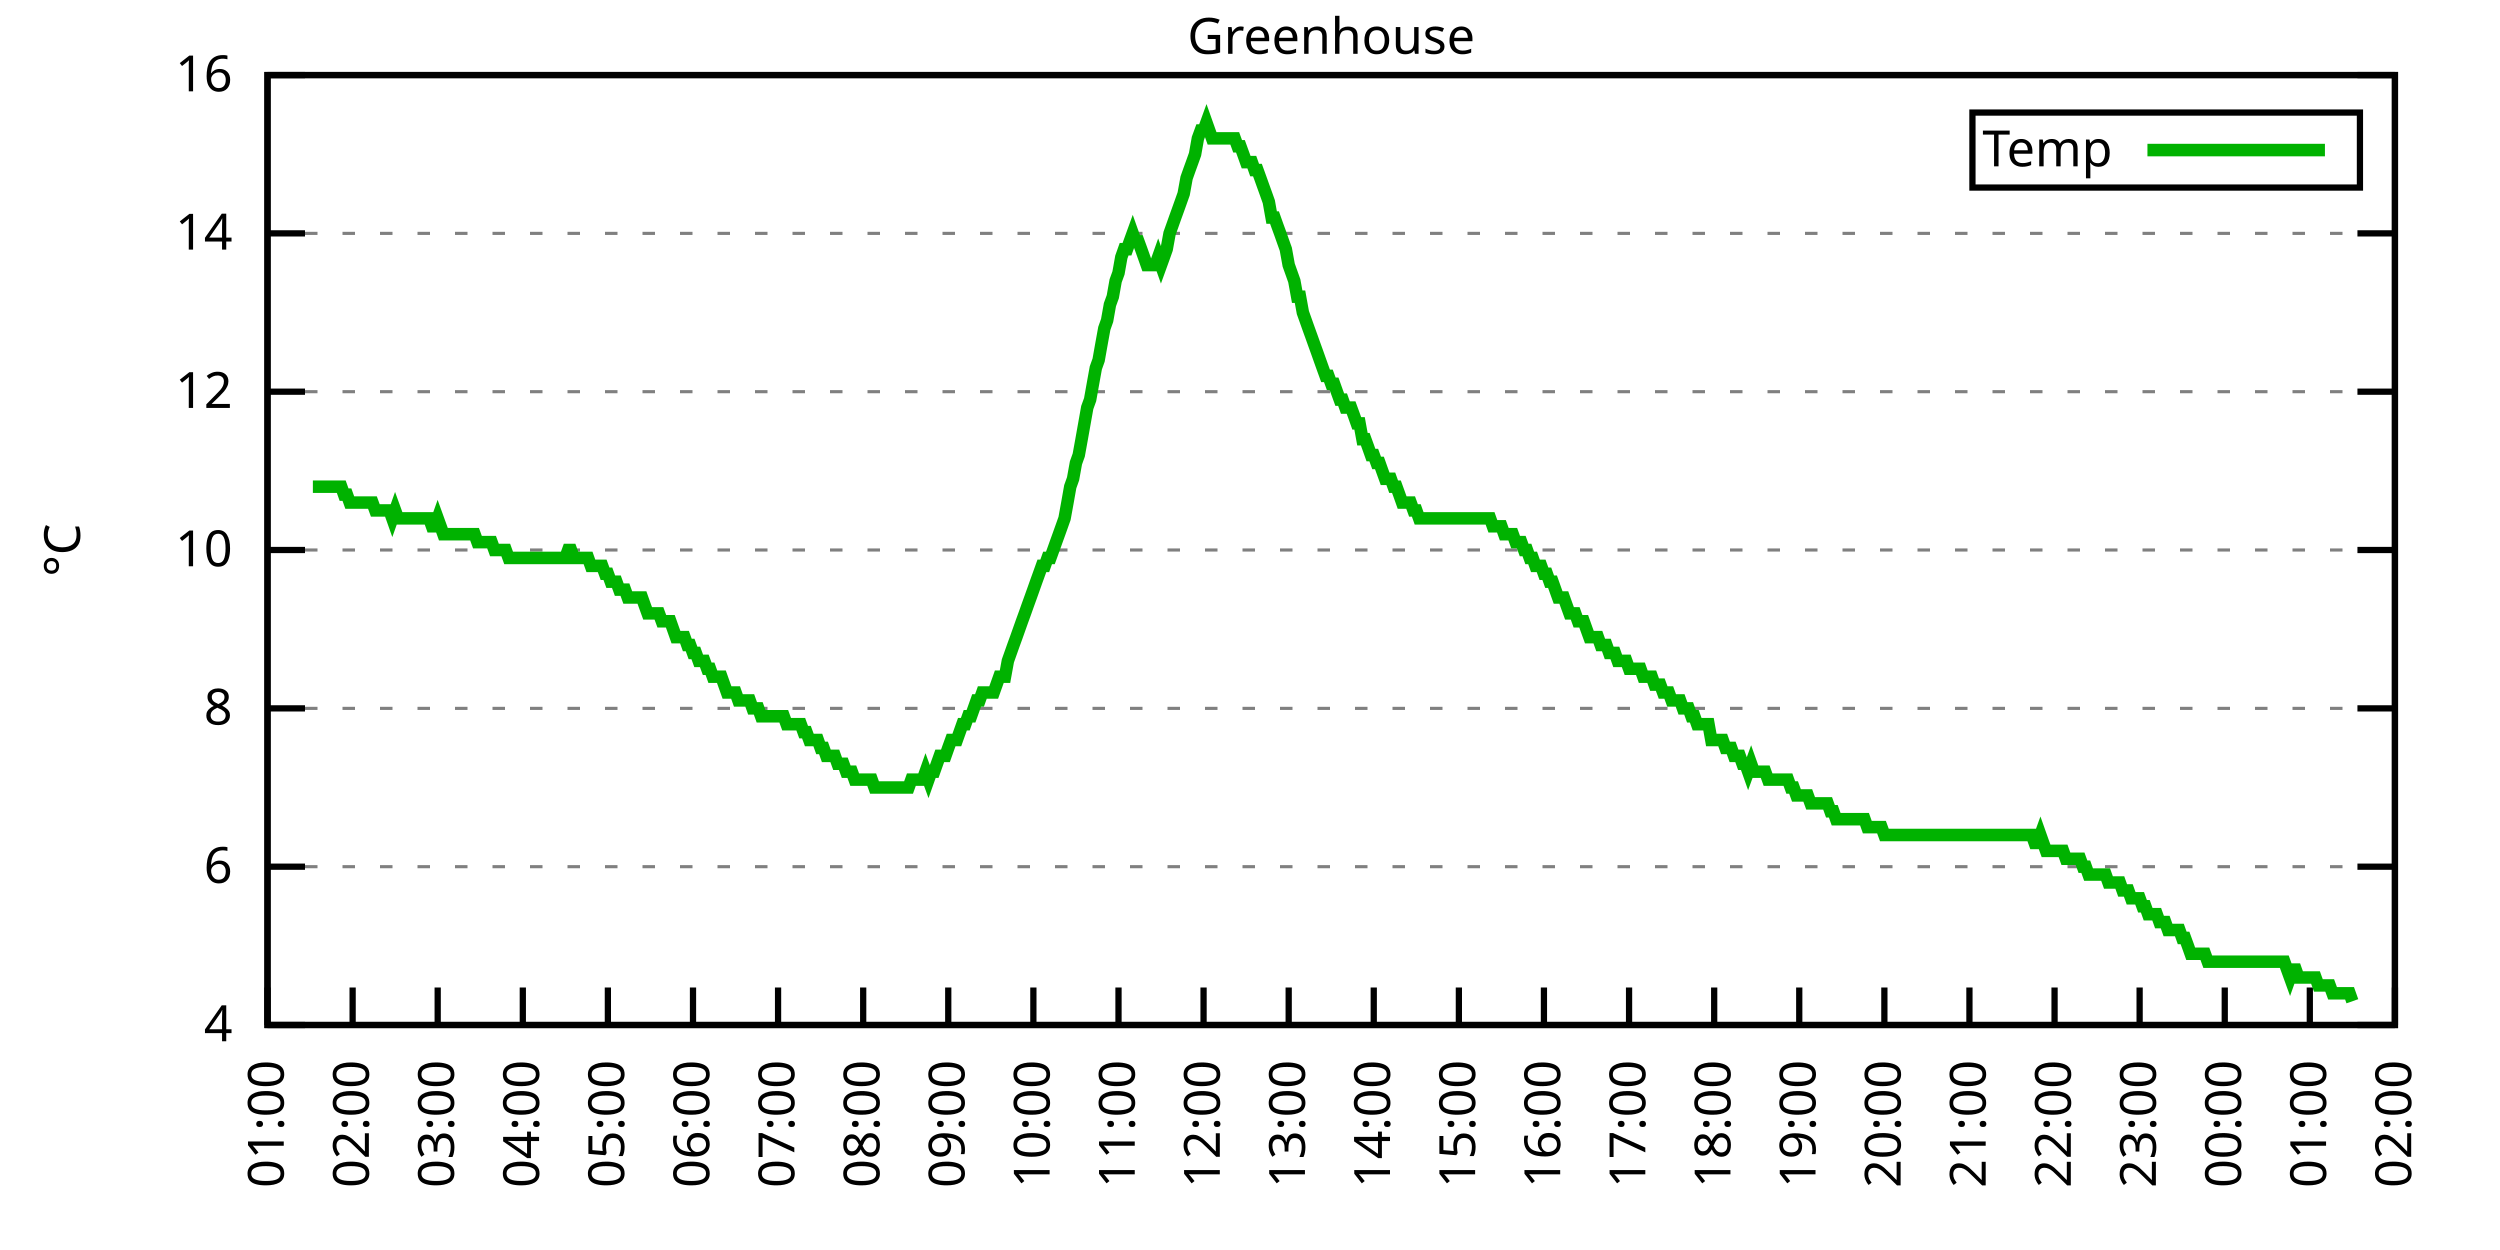
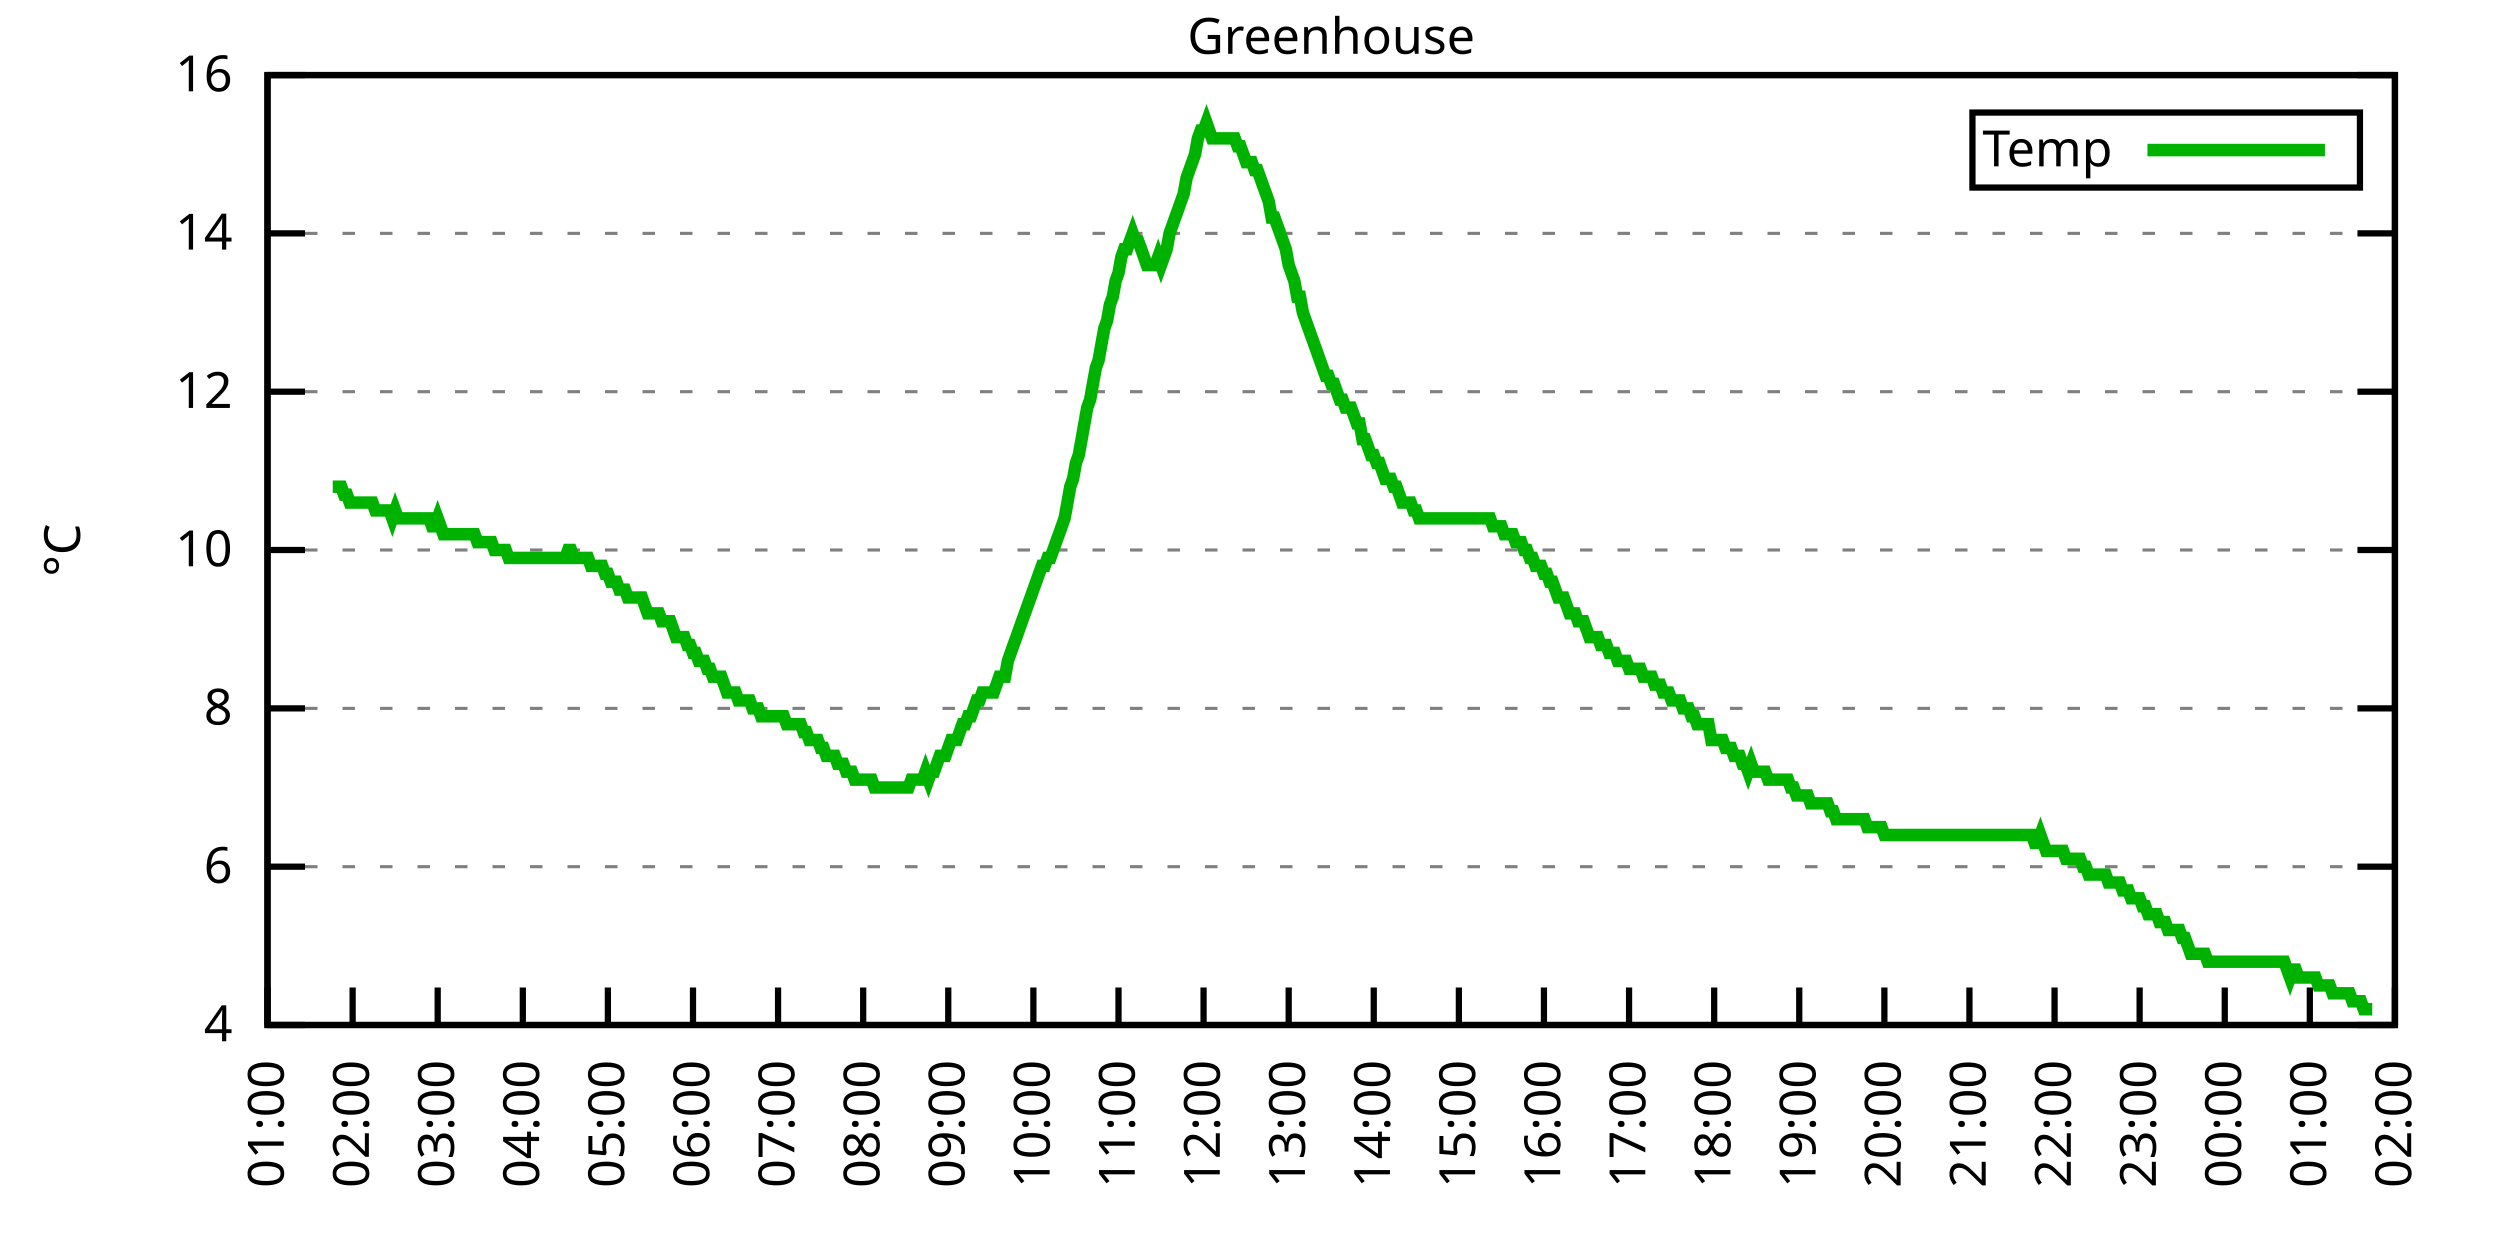
<svg xmlns="http://www.w3.org/2000/svg" xmlns:xlink="http://www.w3.org/1999/xlink" width="400" height="200" viewBox="0 0 400 200">
  <g id="gnuplot_canvas">
    <rect x="0" y="0" width="400" height="200" fill="none" />
    <defs>
      <circle id="gpDot" r="0.5" stroke-width="0.5" stroke="currentColor" />
      <path id="gpPt0" stroke-width="0.333" stroke="currentColor" d="M-1,0 h2 M0,-1 v2" />
      <path id="gpPt1" stroke-width="0.333" stroke="currentColor" d="M-1,-1 L1,1 M1,-1 L-1,1" />
      <path id="gpPt2" stroke-width="0.333" stroke="currentColor" d="M-1,0 L1,0 M0,-1 L0,1 M-1,-1 L1,1 M-1,1 L1,-1" />
      <rect id="gpPt3" stroke-width="0.333" stroke="currentColor" x="-1" y="-1" width="2" height="2" />
      <rect id="gpPt4" stroke-width="0.333" stroke="currentColor" fill="currentColor" x="-1" y="-1" width="2" height="2" />
      <circle id="gpPt5" stroke-width="0.333" stroke="currentColor" cx="0" cy="0" r="1" />
      <use xlink:href="#gpPt5" id="gpPt6" fill="currentColor" stroke="none" />
      <path id="gpPt7" stroke-width="0.333" stroke="currentColor" d="M0,-1.33 L-1.33,0.67 L1.33,0.67 z" />
      <use xlink:href="#gpPt7" id="gpPt8" fill="currentColor" stroke="none" />
      <use xlink:href="#gpPt7" id="gpPt9" stroke="currentColor" transform="rotate(180)" />
      <use xlink:href="#gpPt9" id="gpPt10" fill="currentColor" stroke="none" />
      <use xlink:href="#gpPt3" id="gpPt11" stroke="currentColor" transform="rotate(45)" />
      <use xlink:href="#gpPt11" id="gpPt12" fill="currentColor" stroke="none" />
      <path id="gpPt13" stroke-width="0.333" stroke="currentColor" d="M0,1.330 L1.265,0.411 L0.782,-1.067 L-0.782,-1.076 L-1.265,0.411 z" />
      <use xlink:href="#gpPt13" id="gpPt14" fill="currentColor" stroke="none" />
      <filter id="textbox" filterUnits="objectBoundingBox" x="0" y="0" height="1" width="1">
        <feFlood flood-color="white" flood-opacity="1" result="bgnd" />
        <feComposite in="SourceGraphic" in2="bgnd" operator="atop" />
      </filter>
      <filter id="greybox" filterUnits="objectBoundingBox" x="0" y="0" height="1" width="1">
        <feFlood flood-color="lightgrey" flood-opacity="1" result="grey" />
        <feComposite in="SourceGraphic" in2="grey" operator="atop" />
      </filter>
    </defs>
    <g fill="none" color="white" stroke="currentColor" stroke-width="1.00" stroke-linecap="butt" stroke-linejoin="miter">
</g>
    <g fill="none" color="black" stroke="currentColor" stroke-width="1.00" stroke-linecap="butt" stroke-linejoin="miter">
      <g stroke="none" shape-rendering="crispEdges">
        <polygon fill="rgb(255, 255, 255)" points="42.80,164.00 383.18,164.00 383.18,12.02 42.80,12.02 " />
      </g>
    </g>
    <g fill="none" color="black" stroke="currentColor" stroke-width="1.00" stroke-linecap="butt" stroke-linejoin="miter">
</g>
    <g fill="none" color="black" stroke="black" stroke-width="0.50" stroke-linecap="butt" stroke-linejoin="miter">
</g>
    <g fill="none" color="gray" stroke="currentColor" stroke-width="0.50" stroke-linecap="butt" stroke-linejoin="miter">
      <path stroke="gray" stroke-dasharray="2,4" class="gridline" d="M42.80,164.00 L383.19,164.00  " />
    </g>
    <g fill="none" color="gray" stroke="gray" stroke-width="1.00" stroke-linecap="butt" stroke-linejoin="miter">
</g>
    <g fill="none" color="black" stroke="currentColor" stroke-width="1.00" stroke-linecap="butt" stroke-linejoin="miter">
      <path stroke="black" d="M42.80,164.00 L48.80,164.00 M383.19,164.00 L377.19,164.00  " />
      <g transform="translate(37.20,166.60)" stroke="none" fill="black" font-family="Sans" font-size="8.00" text-anchor="end">
        <text>
          <tspan font-family="Sans"> 4</tspan>
        </text>
      </g>
    </g>
    <g fill="none" color="black" stroke="currentColor" stroke-width="1.00" stroke-linecap="butt" stroke-linejoin="miter">
</g>
    <g fill="none" color="black" stroke="black" stroke-width="0.50" stroke-linecap="butt" stroke-linejoin="miter">
</g>
    <g fill="none" color="gray" stroke="currentColor" stroke-width="0.50" stroke-linecap="butt" stroke-linejoin="miter">
      <path stroke="gray" stroke-dasharray="2,4" class="gridline" d="M42.80,138.67 L383.19,138.67  " />
    </g>
    <g fill="none" color="gray" stroke="gray" stroke-width="1.00" stroke-linecap="butt" stroke-linejoin="miter">
</g>
    <g fill="none" color="black" stroke="currentColor" stroke-width="1.00" stroke-linecap="butt" stroke-linejoin="miter">
      <path stroke="black" d="M42.80,138.67 L48.80,138.67 M383.19,138.67 L377.19,138.67  " />
      <g transform="translate(37.20,141.27)" stroke="none" fill="black" font-family="Sans" font-size="8.00" text-anchor="end">
        <text>
          <tspan font-family="Sans"> 6</tspan>
        </text>
      </g>
    </g>
    <g fill="none" color="black" stroke="currentColor" stroke-width="1.00" stroke-linecap="butt" stroke-linejoin="miter">
</g>
    <g fill="none" color="black" stroke="black" stroke-width="0.50" stroke-linecap="butt" stroke-linejoin="miter">
</g>
    <g fill="none" color="gray" stroke="currentColor" stroke-width="0.50" stroke-linecap="butt" stroke-linejoin="miter">
      <path stroke="gray" stroke-dasharray="2,4" class="gridline" d="M42.80,113.34 L383.19,113.34  " />
    </g>
    <g fill="none" color="gray" stroke="gray" stroke-width="1.00" stroke-linecap="butt" stroke-linejoin="miter">
</g>
    <g fill="none" color="black" stroke="currentColor" stroke-width="1.00" stroke-linecap="butt" stroke-linejoin="miter">
      <path stroke="black" d="M42.80,113.34 L48.80,113.34 M383.19,113.34 L377.19,113.34  " />
      <g transform="translate(37.20,115.94)" stroke="none" fill="black" font-family="Sans" font-size="8.00" text-anchor="end">
        <text>
          <tspan font-family="Sans"> 8</tspan>
        </text>
      </g>
    </g>
    <g fill="none" color="black" stroke="currentColor" stroke-width="1.00" stroke-linecap="butt" stroke-linejoin="miter">
</g>
    <g fill="none" color="black" stroke="black" stroke-width="0.50" stroke-linecap="butt" stroke-linejoin="miter">
</g>
    <g fill="none" color="gray" stroke="currentColor" stroke-width="0.50" stroke-linecap="butt" stroke-linejoin="miter">
      <path stroke="gray" stroke-dasharray="2,4" class="gridline" d="M42.80,88.00 L383.19,88.00  " />
    </g>
    <g fill="none" color="gray" stroke="gray" stroke-width="1.00" stroke-linecap="butt" stroke-linejoin="miter">
</g>
    <g fill="none" color="black" stroke="currentColor" stroke-width="1.00" stroke-linecap="butt" stroke-linejoin="miter">
      <path stroke="black" d="M42.80,88.00 L48.80,88.00 M383.19,88.00 L377.19,88.00  " />
      <g transform="translate(37.20,90.60)" stroke="none" fill="black" font-family="Sans" font-size="8.00" text-anchor="end">
        <text>
          <tspan font-family="Sans"> 10</tspan>
        </text>
      </g>
    </g>
    <g fill="none" color="black" stroke="currentColor" stroke-width="1.00" stroke-linecap="butt" stroke-linejoin="miter">
</g>
    <g fill="none" color="black" stroke="black" stroke-width="0.50" stroke-linecap="butt" stroke-linejoin="miter">
</g>
    <g fill="none" color="gray" stroke="currentColor" stroke-width="0.50" stroke-linecap="butt" stroke-linejoin="miter">
      <path stroke="gray" stroke-dasharray="2,4" class="gridline" d="M42.80,62.67 L383.19,62.67  " />
    </g>
    <g fill="none" color="gray" stroke="gray" stroke-width="1.00" stroke-linecap="butt" stroke-linejoin="miter">
</g>
    <g fill="none" color="black" stroke="currentColor" stroke-width="1.00" stroke-linecap="butt" stroke-linejoin="miter">
      <path stroke="black" d="M42.80,62.67 L48.80,62.67 M383.19,62.67 L377.19,62.67  " />
      <g transform="translate(37.20,65.27)" stroke="none" fill="black" font-family="Sans" font-size="8.00" text-anchor="end">
        <text>
          <tspan font-family="Sans"> 12</tspan>
        </text>
      </g>
    </g>
    <g fill="none" color="black" stroke="currentColor" stroke-width="1.00" stroke-linecap="butt" stroke-linejoin="miter">
</g>
    <g fill="none" color="black" stroke="black" stroke-width="0.50" stroke-linecap="butt" stroke-linejoin="miter">
</g>
    <g fill="none" color="gray" stroke="currentColor" stroke-width="0.50" stroke-linecap="butt" stroke-linejoin="miter">
      <path stroke="gray" stroke-dasharray="2,4" class="gridline" d="M42.80,37.34 L383.19,37.34  " />
    </g>
    <g fill="none" color="gray" stroke="gray" stroke-width="1.00" stroke-linecap="butt" stroke-linejoin="miter">
</g>
    <g fill="none" color="black" stroke="currentColor" stroke-width="1.00" stroke-linecap="butt" stroke-linejoin="miter">
      <path stroke="black" d="M42.80,37.34 L48.80,37.34 M383.19,37.34 L377.19,37.34  " />
      <g transform="translate(37.20,39.94)" stroke="none" fill="black" font-family="Sans" font-size="8.00" text-anchor="end">
        <text>
          <tspan font-family="Sans"> 14</tspan>
        </text>
      </g>
    </g>
    <g fill="none" color="black" stroke="currentColor" stroke-width="1.00" stroke-linecap="butt" stroke-linejoin="miter">
</g>
    <g fill="none" color="black" stroke="black" stroke-width="0.50" stroke-linecap="butt" stroke-linejoin="miter">
</g>
    <g fill="none" color="gray" stroke="currentColor" stroke-width="0.50" stroke-linecap="butt" stroke-linejoin="miter">
      <path stroke="gray" stroke-dasharray="2,4" class="gridline" d="M42.80,12.01 L383.19,12.01  " />
    </g>
    <g fill="none" color="gray" stroke="gray" stroke-width="1.00" stroke-linecap="butt" stroke-linejoin="miter">
</g>
    <g fill="none" color="black" stroke="currentColor" stroke-width="1.00" stroke-linecap="butt" stroke-linejoin="miter">
      <path stroke="black" d="M42.80,12.01 L48.80,12.01 M383.19,12.01 L377.19,12.01  " />
      <g transform="translate(37.20,14.61)" stroke="none" fill="black" font-family="Sans" font-size="8.00" text-anchor="end">
        <text>
          <tspan font-family="Sans"> 16</tspan>
        </text>
      </g>
    </g>
    <g fill="none" color="black" stroke="currentColor" stroke-width="1.00" stroke-linecap="butt" stroke-linejoin="miter">
      <path stroke="black" d="M42.80,164.00 L42.80,158.00  " />
      <g transform="translate(45.40,169.60) rotate(270.00)" stroke="none" fill="black" font-family="Sans" font-size="8.00" text-anchor="end">
        <text>
          <tspan font-family="Sans">01:00</tspan>
        </text>
      </g>
    </g>
    <g fill="none" color="black" stroke="currentColor" stroke-width="1.00" stroke-linecap="butt" stroke-linejoin="miter">
      <path stroke="black" d="M56.42,164.00 L56.42,158.00  " />
      <g transform="translate(59.02,169.60) rotate(270.00)" stroke="none" fill="black" font-family="Sans" font-size="8.00" text-anchor="end">
        <text>
          <tspan font-family="Sans">02:00</tspan>
        </text>
      </g>
    </g>
    <g fill="none" color="black" stroke="currentColor" stroke-width="1.00" stroke-linecap="butt" stroke-linejoin="miter">
      <path stroke="black" d="M70.03,164.00 L70.03,158.00  " />
      <g transform="translate(72.63,169.60) rotate(270.00)" stroke="none" fill="black" font-family="Sans" font-size="8.00" text-anchor="end">
        <text>
          <tspan font-family="Sans">03:00</tspan>
        </text>
      </g>
    </g>
    <g fill="none" color="black" stroke="currentColor" stroke-width="1.00" stroke-linecap="butt" stroke-linejoin="miter">
      <path stroke="black" d="M83.65,164.00 L83.65,158.00  " />
      <g transform="translate(86.25,169.60) rotate(270.00)" stroke="none" fill="black" font-family="Sans" font-size="8.00" text-anchor="end">
        <text>
          <tspan font-family="Sans">04:00</tspan>
        </text>
      </g>
    </g>
    <g fill="none" color="black" stroke="currentColor" stroke-width="1.00" stroke-linecap="butt" stroke-linejoin="miter">
      <path stroke="black" d="M97.26,164.00 L97.26,158.00  " />
      <g transform="translate(99.86,169.60) rotate(270.00)" stroke="none" fill="black" font-family="Sans" font-size="8.00" text-anchor="end">
        <text>
          <tspan font-family="Sans">05:00</tspan>
        </text>
      </g>
    </g>
    <g fill="none" color="black" stroke="currentColor" stroke-width="1.00" stroke-linecap="butt" stroke-linejoin="miter">
      <path stroke="black" d="M110.88,164.00 L110.88,158.00  " />
      <g transform="translate(113.48,169.60) rotate(270.00)" stroke="none" fill="black" font-family="Sans" font-size="8.00" text-anchor="end">
        <text>
          <tspan font-family="Sans">06:00</tspan>
        </text>
      </g>
    </g>
    <g fill="none" color="black" stroke="currentColor" stroke-width="1.00" stroke-linecap="butt" stroke-linejoin="miter">
      <path stroke="black" d="M124.49,164.00 L124.49,158.00  " />
      <g transform="translate(127.09,169.60) rotate(270.00)" stroke="none" fill="black" font-family="Sans" font-size="8.00" text-anchor="end">
        <text>
          <tspan font-family="Sans">07:00</tspan>
        </text>
      </g>
    </g>
    <g fill="none" color="black" stroke="currentColor" stroke-width="1.00" stroke-linecap="butt" stroke-linejoin="miter">
      <path stroke="black" d="M138.11,164.00 L138.11,158.00  " />
      <g transform="translate(140.71,169.60) rotate(270.00)" stroke="none" fill="black" font-family="Sans" font-size="8.00" text-anchor="end">
        <text>
          <tspan font-family="Sans">08:00</tspan>
        </text>
      </g>
    </g>
    <g fill="none" color="black" stroke="currentColor" stroke-width="1.00" stroke-linecap="butt" stroke-linejoin="miter">
      <path stroke="black" d="M151.72,164.00 L151.72,158.00  " />
      <g transform="translate(154.32,169.60) rotate(270.00)" stroke="none" fill="black" font-family="Sans" font-size="8.00" text-anchor="end">
        <text>
          <tspan font-family="Sans">09:00</tspan>
        </text>
      </g>
    </g>
    <g fill="none" color="black" stroke="currentColor" stroke-width="1.00" stroke-linecap="butt" stroke-linejoin="miter">
      <path stroke="black" d="M165.34,164.00 L165.34,158.00  " />
      <g transform="translate(167.94,169.60) rotate(270.00)" stroke="none" fill="black" font-family="Sans" font-size="8.00" text-anchor="end">
        <text>
          <tspan font-family="Sans">10:00</tspan>
        </text>
      </g>
    </g>
    <g fill="none" color="black" stroke="currentColor" stroke-width="1.00" stroke-linecap="butt" stroke-linejoin="miter">
      <path stroke="black" d="M178.96,164.00 L178.96,158.00  " />
      <g transform="translate(181.56,169.60) rotate(270.00)" stroke="none" fill="black" font-family="Sans" font-size="8.00" text-anchor="end">
        <text>
          <tspan font-family="Sans">11:00</tspan>
        </text>
      </g>
    </g>
    <g fill="none" color="black" stroke="currentColor" stroke-width="1.00" stroke-linecap="butt" stroke-linejoin="miter">
      <path stroke="black" d="M192.57,164.00 L192.57,158.00  " />
      <g transform="translate(195.17,169.60) rotate(270.00)" stroke="none" fill="black" font-family="Sans" font-size="8.00" text-anchor="end">
        <text>
          <tspan font-family="Sans">12:00</tspan>
        </text>
      </g>
    </g>
    <g fill="none" color="black" stroke="currentColor" stroke-width="1.00" stroke-linecap="butt" stroke-linejoin="miter">
      <path stroke="black" d="M206.19,164.00 L206.19,158.00  " />
      <g transform="translate(208.79,169.60) rotate(270.00)" stroke="none" fill="black" font-family="Sans" font-size="8.00" text-anchor="end">
        <text>
          <tspan font-family="Sans">13:00</tspan>
        </text>
      </g>
    </g>
    <g fill="none" color="black" stroke="currentColor" stroke-width="1.00" stroke-linecap="butt" stroke-linejoin="miter">
      <path stroke="black" d="M219.80,164.00 L219.80,158.00  " />
      <g transform="translate(222.40,169.60) rotate(270.00)" stroke="none" fill="black" font-family="Sans" font-size="8.00" text-anchor="end">
        <text>
          <tspan font-family="Sans">14:00</tspan>
        </text>
      </g>
    </g>
    <g fill="none" color="black" stroke="currentColor" stroke-width="1.00" stroke-linecap="butt" stroke-linejoin="miter">
      <path stroke="black" d="M233.42,164.00 L233.42,158.00  " />
      <g transform="translate(236.02,169.60) rotate(270.00)" stroke="none" fill="black" font-family="Sans" font-size="8.00" text-anchor="end">
        <text>
          <tspan font-family="Sans">15:00</tspan>
        </text>
      </g>
    </g>
    <g fill="none" color="black" stroke="currentColor" stroke-width="1.00" stroke-linecap="butt" stroke-linejoin="miter">
      <path stroke="black" d="M247.03,164.00 L247.03,158.00  " />
      <g transform="translate(249.63,169.60) rotate(270.00)" stroke="none" fill="black" font-family="Sans" font-size="8.00" text-anchor="end">
        <text>
          <tspan font-family="Sans">16:00</tspan>
        </text>
      </g>
    </g>
    <g fill="none" color="black" stroke="currentColor" stroke-width="1.00" stroke-linecap="butt" stroke-linejoin="miter">
      <path stroke="black" d="M260.65,164.00 L260.65,158.00  " />
      <g transform="translate(263.25,169.60) rotate(270.00)" stroke="none" fill="black" font-family="Sans" font-size="8.00" text-anchor="end">
        <text>
          <tspan font-family="Sans">17:00</tspan>
        </text>
      </g>
    </g>
    <g fill="none" color="black" stroke="currentColor" stroke-width="1.00" stroke-linecap="butt" stroke-linejoin="miter">
      <path stroke="black" d="M274.27,164.00 L274.27,158.00  " />
      <g transform="translate(276.87,169.60) rotate(270.00)" stroke="none" fill="black" font-family="Sans" font-size="8.00" text-anchor="end">
        <text>
          <tspan font-family="Sans">18:00</tspan>
        </text>
      </g>
    </g>
    <g fill="none" color="black" stroke="currentColor" stroke-width="1.00" stroke-linecap="butt" stroke-linejoin="miter">
      <path stroke="black" d="M287.88,164.00 L287.88,158.00  " />
      <g transform="translate(290.48,169.60) rotate(270.00)" stroke="none" fill="black" font-family="Sans" font-size="8.00" text-anchor="end">
        <text>
          <tspan font-family="Sans">19:00</tspan>
        </text>
      </g>
    </g>
    <g fill="none" color="black" stroke="currentColor" stroke-width="1.00" stroke-linecap="butt" stroke-linejoin="miter">
      <path stroke="black" d="M301.50,164.00 L301.50,158.00  " />
      <g transform="translate(304.10,169.60) rotate(270.00)" stroke="none" fill="black" font-family="Sans" font-size="8.00" text-anchor="end">
        <text>
          <tspan font-family="Sans">20:00</tspan>
        </text>
      </g>
    </g>
    <g fill="none" color="black" stroke="currentColor" stroke-width="1.00" stroke-linecap="butt" stroke-linejoin="miter">
      <path stroke="black" d="M315.11,164.00 L315.11,158.00  " />
      <g transform="translate(317.71,169.60) rotate(270.00)" stroke="none" fill="black" font-family="Sans" font-size="8.00" text-anchor="end">
        <text>
          <tspan font-family="Sans">21:00</tspan>
        </text>
      </g>
    </g>
    <g fill="none" color="black" stroke="currentColor" stroke-width="1.00" stroke-linecap="butt" stroke-linejoin="miter">
      <path stroke="black" d="M328.73,164.00 L328.73,158.00  " />
      <g transform="translate(331.33,169.60) rotate(270.00)" stroke="none" fill="black" font-family="Sans" font-size="8.00" text-anchor="end">
        <text>
          <tspan font-family="Sans">22:00</tspan>
        </text>
      </g>
    </g>
    <g fill="none" color="black" stroke="currentColor" stroke-width="1.00" stroke-linecap="butt" stroke-linejoin="miter">
      <path stroke="black" d="M342.34,164.00 L342.34,158.00  " />
      <g transform="translate(344.94,169.60) rotate(270.00)" stroke="none" fill="black" font-family="Sans" font-size="8.00" text-anchor="end">
        <text>
          <tspan font-family="Sans">23:00</tspan>
        </text>
      </g>
    </g>
    <g fill="none" color="black" stroke="currentColor" stroke-width="1.00" stroke-linecap="butt" stroke-linejoin="miter">
      <path stroke="black" d="M355.96,164.00 L355.96,158.00  " />
      <g transform="translate(358.56,169.60) rotate(270.00)" stroke="none" fill="black" font-family="Sans" font-size="8.00" text-anchor="end">
        <text>
          <tspan font-family="Sans">00:00</tspan>
        </text>
      </g>
    </g>
    <g fill="none" color="black" stroke="currentColor" stroke-width="1.00" stroke-linecap="butt" stroke-linejoin="miter">
      <path stroke="black" d="M369.57,164.00 L369.57,158.00  " />
      <g transform="translate(372.17,169.60) rotate(270.00)" stroke="none" fill="black" font-family="Sans" font-size="8.00" text-anchor="end">
        <text>
          <tspan font-family="Sans">01:00</tspan>
        </text>
      </g>
    </g>
    <g fill="none" color="black" stroke="currentColor" stroke-width="1.00" stroke-linecap="butt" stroke-linejoin="miter">
      <path stroke="black" d="M383.19,164.00 L383.19,158.00  " />
      <g transform="translate(385.79,169.60) rotate(270.00)" stroke="none" fill="black" font-family="Sans" font-size="8.00" text-anchor="end">
        <text>
          <tspan font-family="Sans">02:00</tspan>
        </text>
      </g>
    </g>
    <g fill="none" color="black" stroke="currentColor" stroke-width="1.00" stroke-linecap="butt" stroke-linejoin="miter">
</g>
    <g fill="none" color="black" stroke="currentColor" stroke-width="1.00" stroke-linecap="butt" stroke-linejoin="miter">
      <path stroke="black" d="M42.80,12.01 L42.80,164.00 L383.19,164.00 L383.19,12.01 L42.80,12.01 Z  " />
    </g>
    <g fill="none" color="black" stroke="currentColor" stroke-width="1.00" stroke-linecap="butt" stroke-linejoin="miter">
</g>
    <g fill="none" color="black" stroke="currentColor" stroke-width="1.00" stroke-linecap="butt" stroke-linejoin="miter">
      <path stroke="black" d="M315.59,30.01 L315.59,18.01 L377.59,18.01 L377.59,30.01 L315.59,30.01 Z  " />
    </g>
    <g id="Greenhouse_plot_1">
      <g fill="none" color="white" stroke="black" stroke-width="2.00" stroke-linecap="butt" stroke-linejoin="miter">
</g>
      <g fill="none" color="black" stroke="currentColor" stroke-width="2.00" stroke-linecap="butt" stroke-linejoin="miter">
        <g transform="translate(337.99,26.61)" stroke="none" fill="black" font-family="Sans" font-size="8.00" text-anchor="end">
          <text>
            <tspan font-family="Sans">Temp</tspan>
          </text>
        </g>
      </g>
      <g fill="none" color="black" stroke="currentColor" stroke-width="2.00" stroke-linecap="butt" stroke-linejoin="miter">
-         <path stroke="rgb(  0, 178,   0)" d="M343.59,24.01 L371.99,24.01 M50.06,77.87 L50.52,77.87 L50.97,77.87 L51.42,77.87 L51.88,77.87 L52.33,77.87   L52.78,77.87 L53.24,77.87 L53.69,77.87 L54.15,77.87 L54.60,77.87 L55.05,79.14 L55.51,79.14 L55.96,80.41   L56.42,80.41 L56.87,80.41 L57.32,80.41 L57.78,80.41 L58.23,80.41 L58.68,80.41 L59.14,80.41 L59.59,80.41   L60.05,81.67 L60.50,81.67 L60.95,81.67 L61.41,81.67 L61.86,81.67 L62.32,81.67 L62.77,82.94 L63.22,81.67   L63.68,82.94 L64.13,82.94 L64.58,82.94 L65.04,82.94 L65.49,82.94 L65.95,82.94 L66.40,82.94 L66.85,82.94   L67.31,82.94 L67.76,82.94 L68.22,82.94 L68.67,82.94 L69.12,84.21 L69.58,84.21 L70.03,82.94 L70.49,84.21   L70.94,85.47 L71.39,85.47 L71.85,85.47 L72.30,85.47 L72.75,85.47 L73.21,85.47 L73.66,85.47 L74.12,85.47   L74.57,85.47 L75.02,85.47 L75.48,85.47 L75.93,85.47 L76.39,86.74 L76.84,86.74 L77.29,86.74 L77.75,86.74   L78.20,86.74 L78.65,86.74 L79.11,88.00 L79.56,88.00 L80.02,88.00 L80.47,88.00 L80.92,88.00 L81.38,89.27   L81.83,89.27 L82.29,89.27 L82.74,89.27 L83.19,89.27 L83.65,89.27 L84.10,89.27 L84.55,89.27 L85.01,89.27   L85.46,89.27 L85.92,89.27 L86.37,89.27 L86.82,89.27 L87.28,89.27 L87.73,89.27 L88.19,89.27 L88.64,89.27   L89.09,89.27 L89.55,89.27 L90.00,89.27 L90.45,89.27 L90.91,88.00 L91.36,88.00 L91.82,89.27 L92.27,89.27   L92.72,89.27 L93.18,89.27 L93.63,89.27 L94.09,89.27 L94.54,90.54 L94.99,90.54 L95.45,90.54 L95.90,90.54   L96.35,90.54 L96.81,91.80 L97.26,91.80 L97.72,93.07 L98.17,93.07 L98.62,93.07 L99.08,94.34 L99.53,94.34   L99.99,94.34 L100.44,95.60 L100.89,95.60 L101.35,95.60 L101.80,95.60 L102.25,95.60 L102.71,95.60 L103.16,96.87   L103.62,98.14 L104.07,98.14 L104.52,98.14 L104.98,98.14 L105.43,98.14 L105.89,99.40 L106.34,99.40 L106.79,99.40   L107.25,99.40 L107.70,100.67 L108.15,101.94 L108.61,101.94 L109.06,101.94 L109.52,101.94 L109.97,103.20 L110.42,103.20   L110.88,104.47 L111.33,104.47 L111.79,105.74 L112.24,105.74 L112.69,105.74 L113.15,107.00 L113.60,107.00 L114.05,108.27   L114.51,108.27 L114.96,108.27 L115.42,108.27 L115.87,109.54 L116.32,110.80 L116.78,110.80 L117.23,110.80 L117.69,110.80   L118.14,112.07 L118.59,112.07 L119.05,112.07 L119.50,112.07 L119.96,112.07 L120.41,113.34 L120.86,113.34 L121.32,113.34   L121.77,114.60 L122.22,114.60 L122.68,114.60 L123.13,114.60 L123.59,114.60 L124.04,114.60 L124.49,114.60 L124.95,114.60   L125.40,114.60 L125.86,115.87 L126.31,115.87 L126.76,115.87 L127.22,115.87 L127.67,115.87 L128.12,115.87 L128.58,117.14   L129.03,117.14 L129.49,118.40 L129.94,118.40 L130.39,118.40 L130.85,118.40 L131.30,119.67 L131.76,119.67 L132.21,120.94   L132.66,120.94 L133.12,120.94 L133.57,120.94 L134.02,122.20 L134.48,122.20 L134.93,122.20 L135.39,123.47 L135.84,123.47   L136.29,123.47 L136.75,124.74 L137.20,124.74 L137.66,124.74 L138.11,124.74 L138.56,124.74 L139.02,124.74 L139.47,124.74   L139.92,126.00 L140.38,126.00 L140.83,126.00 L141.29,126.00 L141.74,126.00 L142.19,126.00 L142.65,126.00 L143.10,126.00   L143.56,126.00 L144.01,126.00 L144.46,126.00 L144.92,126.00 L145.37,126.00 L145.82,124.74 L146.28,124.74 L146.73,124.74   L147.19,124.74 L147.64,124.74 L148.09,123.47 L148.55,124.74 L149.00,123.47 L149.46,123.47 L149.91,122.20 L150.36,120.94   L150.82,120.94 L151.27,120.94 L151.72,119.67 L152.18,118.40 L152.63,118.40 L153.09,118.40 L153.54,117.14 L153.99,115.87   L154.45,115.87 L154.90,114.60 L155.36,114.60 L155.81,113.34 L156.26,112.07 L156.72,112.07 L157.17,110.80 L157.62,110.80   L158.08,110.80 L158.53,110.80 L158.99,110.80 L159.44,109.54 L159.89,108.27 L160.35,108.27 L160.80,108.27 L161.26,105.74   L161.71,104.47 L162.16,103.20 L162.62,101.94 L163.07,100.67 L163.52,99.40 L163.98,98.14 L164.43,96.87 L164.89,95.60   L165.34,94.34 L165.79,93.07 L166.25,91.80 L166.70,90.54 L167.16,90.54 L167.61,89.27 L168.06,89.27 L168.52,88.00   L168.97,86.74 L169.43,85.47 L169.88,84.21 L170.33,82.94 L170.79,80.41 L171.24,77.87 L171.69,76.61 L172.15,74.07   L172.60,72.81 L173.06,70.27 L173.51,67.74 L173.96,65.21 L174.42,63.94 L174.87,61.41 L175.33,58.87 L175.78,57.61   L176.23,55.07 L176.69,52.54 L177.14,51.27 L177.59,48.74 L178.05,47.47 L178.50,44.94 L178.96,43.67 L179.41,41.14   L179.86,39.87 L180.32,39.87 L180.77,38.61 L181.23,37.34 L181.68,38.61 L182.13,38.61 L182.59,39.87 L183.04,41.14   L183.49,42.41 L183.95,42.41 L184.40,42.41 L184.86,42.41 L185.31,41.14 L185.76,42.41 L186.22,41.14 L186.67,39.87   L187.13,37.34 L187.58,36.08 L188.03,34.81 L188.49,33.54 L188.94,32.28 L189.39,31.01 L189.85,28.48 L190.30,27.21   L190.76,25.94 L191.21,24.68 L191.66,22.14 L192.12,20.88 L192.57,20.88 L193.03,19.61 L193.48,20.88 L193.93,22.14   L194.39,22.14 L194.84,22.14 L195.29,22.14 L195.75,22.14 L196.20,22.14 L196.66,22.14 L197.11,22.14 L197.56,22.14   L198.02,23.41 L198.47,23.41 L198.93,24.68 L199.38,25.94 L199.83,25.94 L200.29,25.94 L200.74,27.21 L201.19,27.21   L201.65,28.48 L202.10,29.74 L202.56,31.01 L203.01,32.28 L203.46,34.81 L203.92,34.81 L204.37,36.08 L204.83,37.34   L205.28,38.61 L205.73,39.87 L206.19,42.41 L206.64,43.67 L207.09,44.94 L207.55,47.47 L208.00,47.47 L208.46,50.01   L208.91,51.27 L209.36,52.54 L209.82,53.81 L210.27,55.07 L210.73,56.34 L211.18,57.61 L211.63,58.87 L212.09,60.14   L212.54,60.14 L213.00,61.41 L213.45,61.41 L213.90,62.67 L214.36,63.94 L214.81,63.94 L215.26,65.21 L215.72,65.21   L216.17,65.21 L216.63,66.47 L217.08,67.74 L217.53,67.74 L217.99,70.27 L218.44,70.27 L218.90,71.54 L219.35,72.81   L219.80,72.81 L220.26,74.07 L220.71,74.07 L221.16,75.34 L221.62,76.61 L222.07,76.61 L222.53,76.61 L222.98,77.87   L223.43,77.87 L223.89,79.14 L224.34,80.41 L224.80,80.41 L225.25,80.41 L225.70,80.41 L226.16,81.67 L226.61,81.67   L227.06,82.94 L227.52,82.94 L227.97,82.94 L228.43,82.94 L228.88,82.94 L229.33,82.94 L229.79,82.94 L230.24,82.94   L230.70,82.94 L231.15,82.94 L231.60,82.94 L232.06,82.94 L232.51,82.94 L232.96,82.94 L233.42,82.94 L233.87,82.94   L234.33,82.94 L234.78,82.94 L235.23,82.94 L235.69,82.94 L236.14,82.94 L236.60,82.94 L237.05,82.94 L237.50,82.94   L237.96,82.94 L238.41,82.94 L238.86,84.21 L239.32,84.21 L239.77,84.21 L240.23,84.21 L240.68,85.47 L241.13,85.47   L241.59,85.47 L242.04,85.47 L242.50,86.74 L242.95,86.74 L243.40,86.74 L243.86,88.00 L244.31,88.00 L244.76,89.27   L245.22,89.27 L245.67,90.54 L246.13,90.54 L246.58,90.54 L247.03,91.80 L247.49,91.80 L247.94,93.07 L248.40,93.07   L248.85,94.34 L249.30,95.60 L249.76,95.60 L250.21,95.60 L250.66,96.87 L251.12,98.14 L251.57,98.14 L252.03,98.14   L252.48,99.40 L252.93,99.40 L253.39,99.40 L253.84,100.67 L254.30,101.94 L254.75,101.94 L255.20,101.94 L255.66,101.94   L256.11,103.20 L256.56,103.20 L257.02,103.20 L257.47,104.47 L257.93,104.47 L258.38,104.47 L258.83,105.74 L259.29,105.74   L259.74,105.74 L260.20,105.74 L260.65,107.00 L261.10,107.00 L261.56,107.00 L262.01,107.00 L262.47,107.00 L262.92,108.27   L263.37,108.27 L263.83,108.27 L264.28,108.27 L264.73,109.54 L265.19,109.54 L265.64,109.54 L266.10,110.80 L266.55,110.80   L267.00,110.80 L267.46,112.07 L267.91,112.07 L268.37,112.07 L268.82,112.07 L269.27,113.34 L269.73,113.34 L270.18,113.34   L270.63,114.60 L271.09,114.60 L271.54,115.87 L272.00,115.87 L272.45,115.87 L272.90,115.87 L273.36,115.87 L273.81,118.40   L274.27,118.40 L274.72,118.40 L275.17,118.40 L275.63,118.40 L276.08,119.67 L276.53,119.67 L276.99,119.67 L277.44,120.94   L277.90,120.94 L278.35,120.94 L278.80,122.20 L279.26,122.20 L279.71,123.47 L280.17,122.20 L280.62,123.47 L281.07,123.47   L281.53,123.47 L281.98,123.47 L282.43,123.47 L282.89,124.74 L283.34,124.74 L283.80,124.74 L284.25,124.74 L284.70,124.74   L285.16,124.74 L285.61,124.74 L286.07,124.74 L286.52,126.00 L286.97,126.00 L287.43,127.27 L287.88,127.27 L288.33,127.27   L288.79,127.27 L289.24,127.27 L289.70,128.54 L290.15,128.54 L290.60,128.54 L291.06,128.54 L291.51,128.54 L291.97,128.54   L292.42,128.54 L292.87,129.80 L293.33,129.80 L293.78,131.07 L294.23,131.07 L294.69,131.07 L295.14,131.07 L295.60,131.07   L296.05,131.07 L296.50,131.07 L296.96,131.07 L297.41,131.07 L297.87,131.07 L298.32,131.07 L298.77,132.34 L299.23,132.34   L299.68,132.34 L300.13,132.34 L300.59,132.34 L301.04,132.34 L301.50,133.60 L301.95,133.60 L302.40,133.60 L302.86,133.60   L303.31,133.60 L303.77,133.60 L304.22,133.60 L304.67,133.60 L305.13,133.60 L305.58,133.60 L306.03,133.60 L306.49,133.60   L306.94,133.60 L307.40,133.60 L307.85,133.60 L308.30,133.60 L308.76,133.60 L309.21,133.60 L309.67,133.60 L310.12,133.60   L310.57,133.60 L311.03,133.60 L311.48,133.60 L311.94,133.60 L312.39,133.60 L312.84,133.60 L313.30,133.60 L313.75,133.60   L314.20,133.60 L314.66,133.60 L315.11,133.60 L315.57,133.60 L316.02,133.60 L316.47,133.60 L316.93,133.60 L317.38,133.60   L317.84,133.60 L318.29,133.60 L318.74,133.60 L319.20,133.60 L319.65,133.60 L320.10,133.60 L320.56,133.60 L321.01,133.60   L321.47,133.60 L321.92,133.60 L322.37,133.60 L322.83,133.60 L323.28,133.60 L323.74,133.60 L324.19,133.60 L324.64,133.60   L325.10,133.60 L325.55,134.87 L326.00,134.87 L326.46,133.60 L326.91,134.87 L327.37,136.14 L327.82,136.14 L328.27,136.14   L328.73,136.14 L329.18,136.14 L329.64,136.14 L330.09,136.14 L330.54,137.40 L331.00,137.40 L331.45,137.40 L331.90,137.40   L332.36,137.40 L332.81,137.40 L333.27,138.67 L333.72,138.67 L334.17,139.93 L334.63,139.93 L335.08,139.93 L335.54,139.93   L335.99,139.93 L336.44,139.93 L336.90,139.93 L337.35,141.20 L337.80,141.20 L338.26,141.20 L338.71,141.20 L339.17,141.20   L339.62,142.47 L340.07,142.47 L340.53,142.47 L340.98,143.73 L341.44,143.73 L341.89,143.73 L342.34,143.73 L342.80,145.00   L343.25,145.00 L343.70,146.27 L344.16,146.27 L344.61,146.27 L345.07,146.27 L345.52,147.53 L345.97,147.53 L346.43,147.53   L346.88,148.80 L347.34,148.80 L347.79,148.80 L348.24,148.80 L348.70,148.80 L349.15,150.07 L349.60,150.07 L350.06,151.33   L350.51,152.60 L350.97,152.60 L351.42,152.60 L351.87,152.60 L352.33,152.60 L352.78,152.60 L353.24,153.87 L353.69,153.87   L354.14,153.87 L354.60,153.87 L355.05,153.87 L355.50,153.87 L355.96,153.87 L356.41,153.87 L356.87,153.87 L357.32,153.87   L357.77,153.87 L358.23,153.87 L358.68,153.87 L359.14,153.87 L359.59,153.87 L360.04,153.87 L360.50,153.87 L360.95,153.87   L361.41,153.87 L361.86,153.87 L362.31,153.87 L362.77,153.87 L363.22,153.87 L363.67,153.87 L364.13,153.87 L364.58,153.87   L365.04,153.87 L365.49,153.87 L365.94,155.13 L366.40,156.40 L366.85,155.13 L367.31,155.13 L367.76,156.40 L368.21,156.40   L368.67,156.40 L369.12,156.40 L369.57,156.40 L370.03,156.40 L370.48,156.40 L370.94,157.67 L371.39,157.67 L371.84,157.67   L372.30,157.67 L372.75,157.67 L373.21,158.93 L373.66,158.93 L374.11,158.93 L374.57,158.93 L375.02,158.93 L375.47,158.93   L375.93,158.93 L376.38,160.20  " />
+         <path stroke="rgb(  0, 178,   0)" d="M343.59,24.01 L371.99,24.01 M53.24,77.87 L53.69,77.87 L54.15,77.87 L54.60,77.87 L55.05,79.14 L55.51,79.14   L55.96,80.41 L56.42,80.41 L56.87,80.41 L57.32,80.41 L57.78,80.41 L58.23,80.41 L58.68,80.41 L59.14,80.41   L59.59,80.41 L60.05,81.67 L60.50,81.67 L60.95,81.67 L61.41,81.67 L61.86,81.67 L62.32,81.67 L62.77,82.94   L63.22,81.67 L63.68,82.94 L64.13,82.94 L64.58,82.94 L65.04,82.94 L65.49,82.94 L65.95,82.94 L66.40,82.94   L66.85,82.94 L67.31,82.94 L67.76,82.94 L68.22,82.94 L68.67,82.94 L69.12,84.21 L69.58,84.21 L70.03,82.94   L70.49,84.21 L70.94,85.47 L71.39,85.47 L71.85,85.47 L72.30,85.47 L72.75,85.47 L73.21,85.47 L73.66,85.47   L74.12,85.47 L74.57,85.47 L75.02,85.47 L75.48,85.47 L75.93,85.47 L76.39,86.74 L76.84,86.74 L77.29,86.74   L77.75,86.74 L78.20,86.74 L78.65,86.74 L79.11,88.00 L79.56,88.00 L80.02,88.00 L80.47,88.00 L80.92,88.00   L81.38,89.27 L81.83,89.27 L82.29,89.27 L82.74,89.27 L83.19,89.27 L83.65,89.27 L84.10,89.27 L84.55,89.27   L85.01,89.27 L85.46,89.27 L85.92,89.27 L86.37,89.27 L86.82,89.27 L87.28,89.27 L87.73,89.27 L88.19,89.27   L88.64,89.27 L89.09,89.27 L89.55,89.27 L90.00,89.27 L90.45,89.27 L90.91,88.00 L91.36,88.00 L91.82,89.27   L92.27,89.27 L92.72,89.27 L93.18,89.27 L93.63,89.27 L94.09,89.27 L94.54,90.54 L94.99,90.54 L95.45,90.54   L95.90,90.54 L96.35,90.54 L96.81,91.80 L97.26,91.80 L97.72,93.07 L98.17,93.07 L98.62,93.07 L99.08,94.34   L99.53,94.34 L99.99,94.34 L100.44,95.60 L100.89,95.60 L101.35,95.60 L101.80,95.60 L102.25,95.60 L102.71,95.60   L103.16,96.87 L103.62,98.14 L104.07,98.14 L104.52,98.14 L104.98,98.14 L105.43,98.14 L105.89,99.40 L106.34,99.40   L106.79,99.40 L107.25,99.40 L107.70,100.67 L108.15,101.94 L108.61,101.94 L109.06,101.94 L109.52,101.94 L109.97,103.20   L110.42,103.20 L110.88,104.47 L111.33,104.47 L111.79,105.74 L112.24,105.74 L112.69,105.74 L113.15,107.00 L113.60,107.00   L114.05,108.27 L114.51,108.27 L114.96,108.27 L115.42,108.27 L115.87,109.54 L116.32,110.80 L116.78,110.80 L117.23,110.80   L117.69,110.80 L118.14,112.07 L118.59,112.07 L119.05,112.07 L119.50,112.07 L119.96,112.07 L120.41,113.34 L120.86,113.34   L121.32,113.34 L121.77,114.60 L122.22,114.60 L122.68,114.60 L123.13,114.60 L123.59,114.60 L124.04,114.60 L124.49,114.60   L124.95,114.60 L125.40,114.60 L125.86,115.87 L126.31,115.87 L126.76,115.87 L127.22,115.87 L127.67,115.87 L128.12,115.87   L128.58,117.14 L129.03,117.14 L129.49,118.40 L129.94,118.40 L130.39,118.40 L130.85,118.40 L131.30,119.67 L131.76,119.67   L132.21,120.94 L132.66,120.94 L133.12,120.94 L133.57,120.94 L134.02,122.20 L134.48,122.20 L134.93,122.20 L135.39,123.47   L135.84,123.47 L136.29,123.47 L136.75,124.74 L137.20,124.74 L137.66,124.74 L138.11,124.74 L138.56,124.74 L139.02,124.74   L139.47,124.74 L139.92,126.00 L140.38,126.00 L140.83,126.00 L141.29,126.00 L141.74,126.00 L142.19,126.00 L142.65,126.00   L143.10,126.00 L143.56,126.00 L144.01,126.00 L144.46,126.00 L144.92,126.00 L145.37,126.00 L145.82,124.74 L146.28,124.74   L146.73,124.74 L147.19,124.74 L147.64,124.74 L148.09,123.47 L148.55,124.74 L149.00,123.47 L149.46,123.47 L149.91,122.20   L150.36,120.94 L150.82,120.94 L151.27,120.94 L151.72,119.67 L152.18,118.40 L152.63,118.40 L153.09,118.40 L153.54,117.14   L153.99,115.87 L154.45,115.87 L154.90,114.60 L155.36,114.60 L155.81,113.34 L156.26,112.07 L156.72,112.07 L157.17,110.80   L157.62,110.80 L158.08,110.80 L158.53,110.80 L158.99,110.80 L159.44,109.54 L159.89,108.27 L160.35,108.27 L160.80,108.27   L161.26,105.74 L161.71,104.47 L162.16,103.20 L162.62,101.94 L163.07,100.67 L163.52,99.40 L163.98,98.14 L164.43,96.87   L164.89,95.60 L165.34,94.34 L165.79,93.07 L166.25,91.80 L166.70,90.54 L167.16,90.54 L167.61,89.27 L168.06,89.27   L168.52,88.00 L168.97,86.74 L169.43,85.47 L169.88,84.21 L170.33,82.94 L170.79,80.41 L171.24,77.87 L171.69,76.61   L172.15,74.07 L172.60,72.81 L173.06,70.27 L173.51,67.74 L173.96,65.21 L174.42,63.94 L174.87,61.41 L175.33,58.87   L175.78,57.61 L176.23,55.07 L176.69,52.54 L177.14,51.27 L177.59,48.74 L178.05,47.47 L178.50,44.94 L178.96,43.67   L179.41,41.14 L179.86,39.87 L180.32,39.87 L180.77,38.61 L181.23,37.34 L181.68,38.61 L182.13,38.61 L182.59,39.87   L183.04,41.14 L183.49,42.41 L183.95,42.41 L184.40,42.41 L184.86,42.41 L185.31,41.14 L185.76,42.41 L186.22,41.14   L186.67,39.87 L187.13,37.34 L187.58,36.08 L188.03,34.81 L188.49,33.54 L188.94,32.28 L189.39,31.01 L189.85,28.48   L190.30,27.21 L190.76,25.94 L191.21,24.68 L191.66,22.14 L192.12,20.88 L192.57,20.88 L193.03,19.61 L193.48,20.88   L193.93,22.14 L194.39,22.14 L194.84,22.14 L195.29,22.14 L195.75,22.14 L196.20,22.14 L196.66,22.14 L197.11,22.14   L197.56,22.14 L198.02,23.41 L198.47,23.41 L198.93,24.68 L199.38,25.94 L199.83,25.94 L200.29,25.94 L200.74,27.21   L201.19,27.21 L201.65,28.48 L202.10,29.74 L202.56,31.01 L203.01,32.28 L203.46,34.81 L203.92,34.81 L204.37,36.08   L204.83,37.34 L205.28,38.61 L205.73,39.87 L206.19,42.41 L206.64,43.67 L207.09,44.94 L207.55,47.47 L208.00,47.47   L208.46,50.01 L208.91,51.27 L209.36,52.54 L209.82,53.81 L210.27,55.07 L210.73,56.34 L211.18,57.61 L211.63,58.87   L212.09,60.14 L212.54,60.14 L213.00,61.41 L213.45,61.41 L213.90,62.67 L214.36,63.94 L214.81,63.94 L215.26,65.21   L215.72,65.21 L216.17,65.21 L216.63,66.47 L217.08,67.74 L217.53,67.74 L217.99,70.27 L218.44,70.27 L218.90,71.54   L219.35,72.81 L219.80,72.81 L220.26,74.07 L220.71,74.07 L221.16,75.34 L221.62,76.61 L222.07,76.61 L222.53,76.61   L222.98,77.87 L223.43,77.87 L223.89,79.14 L224.34,80.41 L224.80,80.41 L225.25,80.41 L225.70,80.41 L226.16,81.67   L226.61,81.67 L227.06,82.94 L227.52,82.94 L227.97,82.94 L228.43,82.94 L228.88,82.94 L229.33,82.94 L229.79,82.94   L230.24,82.94 L230.70,82.94 L231.15,82.94 L231.60,82.94 L232.06,82.94 L232.51,82.94 L232.96,82.94 L233.42,82.94   L233.87,82.94 L234.33,82.94 L234.78,82.94 L235.23,82.94 L235.69,82.94 L236.14,82.94 L236.60,82.94 L237.05,82.94   L237.50,82.94 L237.96,82.94 L238.41,82.94 L238.86,84.21 L239.32,84.21 L239.77,84.21 L240.23,84.21 L240.68,85.47   L241.13,85.47 L241.59,85.47 L242.04,85.47 L242.50,86.74 L242.95,86.74 L243.40,86.74 L243.86,88.00 L244.31,88.00   L244.76,89.27 L245.22,89.27 L245.67,90.54 L246.13,90.54 L246.58,90.54 L247.03,91.80 L247.49,91.80 L247.94,93.07   L248.40,93.07 L248.85,94.34 L249.30,95.60 L249.76,95.60 L250.21,95.60 L250.66,96.87 L251.12,98.14 L251.57,98.14   L252.03,98.14 L252.48,99.40 L252.93,99.40 L253.39,99.40 L253.84,100.67 L254.30,101.94 L254.75,101.94 L255.20,101.94   L255.66,101.94 L256.11,103.20 L256.56,103.20 L257.02,103.20 L257.47,104.47 L257.93,104.47 L258.38,104.47 L258.83,105.74   L259.29,105.74 L259.74,105.74 L260.20,105.74 L260.65,107.00 L261.10,107.00 L261.56,107.00 L262.01,107.00 L262.47,107.00   L262.92,108.27 L263.37,108.27 L263.83,108.27 L264.28,108.27 L264.73,109.54 L265.19,109.54 L265.64,109.54 L266.10,110.80   L266.55,110.80 L267.00,110.80 L267.46,112.07 L267.91,112.07 L268.37,112.07 L268.82,112.07 L269.27,113.34 L269.73,113.34   L270.18,113.34 L270.63,114.60 L271.09,114.60 L271.54,115.87 L272.00,115.87 L272.45,115.87 L272.90,115.87 L273.36,115.87   L273.81,118.40 L274.27,118.40 L274.72,118.40 L275.17,118.40 L275.63,118.40 L276.08,119.67 L276.53,119.67 L276.99,119.67   L277.44,120.94 L277.90,120.94 L278.35,120.94 L278.80,122.20 L279.26,122.20 L279.71,123.47 L280.17,122.20 L280.62,123.47   L281.07,123.47 L281.53,123.47 L281.98,123.47 L282.43,123.47 L282.89,124.74 L283.34,124.74 L283.80,124.74 L284.25,124.74   L284.70,124.74 L285.16,124.74 L285.61,124.74 L286.07,124.74 L286.52,126.00 L286.97,126.00 L287.43,127.27 L287.88,127.27   L288.33,127.27 L288.79,127.27 L289.24,127.27 L289.70,128.54 L290.15,128.54 L290.60,128.54 L291.06,128.54 L291.51,128.54   L291.97,128.54 L292.42,128.54 L292.87,129.80 L293.33,129.80 L293.78,131.07 L294.23,131.07 L294.69,131.07 L295.14,131.07   L295.60,131.07 L296.05,131.07 L296.50,131.07 L296.96,131.07 L297.41,131.07 L297.87,131.07 L298.32,131.07 L298.77,132.34   L299.23,132.34 L299.68,132.34 L300.13,132.34 L300.59,132.34 L301.04,132.34 L301.50,133.60 L301.95,133.60 L302.40,133.60   L302.86,133.60 L303.31,133.60 L303.77,133.60 L304.22,133.60 L304.67,133.60 L305.13,133.60 L305.58,133.60 L306.03,133.60   L306.49,133.60 L306.94,133.60 L307.40,133.60 L307.85,133.60 L308.30,133.60 L308.76,133.60 L309.21,133.60 L309.67,133.60   L310.12,133.60 L310.57,133.60 L311.03,133.60 L311.48,133.60 L311.94,133.60 L312.39,133.60 L312.84,133.60 L313.30,133.60   L313.75,133.60 L314.20,133.60 L314.66,133.60 L315.11,133.60 L315.57,133.60 L316.02,133.60 L316.47,133.60 L316.93,133.60   L317.38,133.60 L317.84,133.60 L318.29,133.60 L318.74,133.60 L319.20,133.60 L319.65,133.60 L320.10,133.60 L320.56,133.60   L321.01,133.60 L321.47,133.60 L321.92,133.60 L322.37,133.60 L322.83,133.60 L323.28,133.60 L323.74,133.60 L324.19,133.60   L324.64,133.60 L325.10,133.60 L325.55,134.87 L326.00,134.87 L326.46,133.60 L326.91,134.87 L327.37,136.14 L327.82,136.14   L328.27,136.14 L328.73,136.14 L329.18,136.14 L329.64,136.14 L330.09,136.14 L330.54,137.40 L331.00,137.40 L331.45,137.40   L331.90,137.40 L332.36,137.40 L332.81,137.40 L333.27,138.67 L333.72,138.67 L334.17,139.93 L334.63,139.93 L335.08,139.93   L335.54,139.93 L335.99,139.93 L336.44,139.93 L336.90,139.93 L337.35,141.20 L337.80,141.20 L338.26,141.20 L338.71,141.20   L339.17,141.20 L339.62,142.47 L340.07,142.47 L340.53,142.47 L340.98,143.73 L341.44,143.73 L341.89,143.73 L342.34,143.73   L342.80,145.00 L343.25,145.00 L343.70,146.27 L344.16,146.27 L344.61,146.27 L345.07,146.27 L345.52,147.53 L345.97,147.53   L346.43,147.53 L346.88,148.80 L347.34,148.80 L347.79,148.80 L348.24,148.80 L348.70,148.80 L349.15,150.07 L349.60,150.07   L350.06,151.33 L350.51,152.60 L350.97,152.60 L351.42,152.60 L351.87,152.60 L352.33,152.60 L352.78,152.60 L353.24,153.87   L353.69,153.87 L354.14,153.87 L354.60,153.87 L355.05,153.87 L355.50,153.87 L355.96,153.87 L356.41,153.87 L356.87,153.87   L357.32,153.87 L357.77,153.87 L358.23,153.87 L358.68,153.87 L359.14,153.87 L359.59,153.87 L360.04,153.87 L360.50,153.87   L360.95,153.87 L361.41,153.87 L361.86,153.87 L362.31,153.87 L362.77,153.87 L363.22,153.87 L363.67,153.87 L364.13,153.87   L364.58,153.87 L365.04,153.87 L365.49,153.87 L365.94,155.13 L366.40,156.40 L366.85,155.13 L367.31,155.13 L367.76,156.40   L368.21,156.40 L368.67,156.40 L369.12,156.40 L369.57,156.40 L370.03,156.40 L370.48,156.40 L370.94,157.67 L371.39,157.67   L371.84,157.67 L372.30,157.67 L372.75,157.67 L373.21,158.93 L373.66,158.93 L374.11,158.93 L374.57,158.93 L375.02,158.93   L375.47,158.93 L375.93,158.93 L376.38,160.20 L376.84,160.20 L377.29,160.20 L377.74,160.20 L378.20,161.47 L378.65,161.47   L379.11,161.47 L379.56,161.47  " />
      </g>
    </g>
    <g fill="none" color="black" stroke="currentColor" stroke-width="2.00" stroke-linecap="butt" stroke-linejoin="miter">
</g>
    <g fill="none" color="black" stroke="black" stroke-width="1.00" stroke-linecap="butt" stroke-linejoin="miter">
</g>
    <g fill="none" color="black" stroke="currentColor" stroke-width="1.00" stroke-linecap="butt" stroke-linejoin="miter">
      <path stroke="black" d="M42.80,12.01 L42.80,164.00 L383.19,164.00 L383.19,12.01 L42.80,12.01 Z  " />
      <g transform="translate(12.80,88.01) rotate(270.00)" stroke="none" fill="black" font-family="Sans" font-size="8.00" text-anchor="middle">
        <text>
          <tspan font-family="Sans">°C</tspan>
        </text>
      </g>
    </g>
    <g fill="none" color="black" stroke="currentColor" stroke-width="1.00" stroke-linecap="butt" stroke-linejoin="miter">
</g>
    <g fill="none" color="black" stroke="currentColor" stroke-width="1.00" stroke-linecap="butt" stroke-linejoin="miter">
      <g transform="translate(212.99,8.61)" stroke="none" fill="black" font-family="Sans" font-size="8.00" text-anchor="middle">
        <text>
          <tspan font-family="Sans">Greenhouse</tspan>
        </text>
      </g>
    </g>
    <g fill="none" color="black" stroke="currentColor" stroke-width="1.00" stroke-linecap="butt" stroke-linejoin="miter">
</g>
  </g>
</svg>
